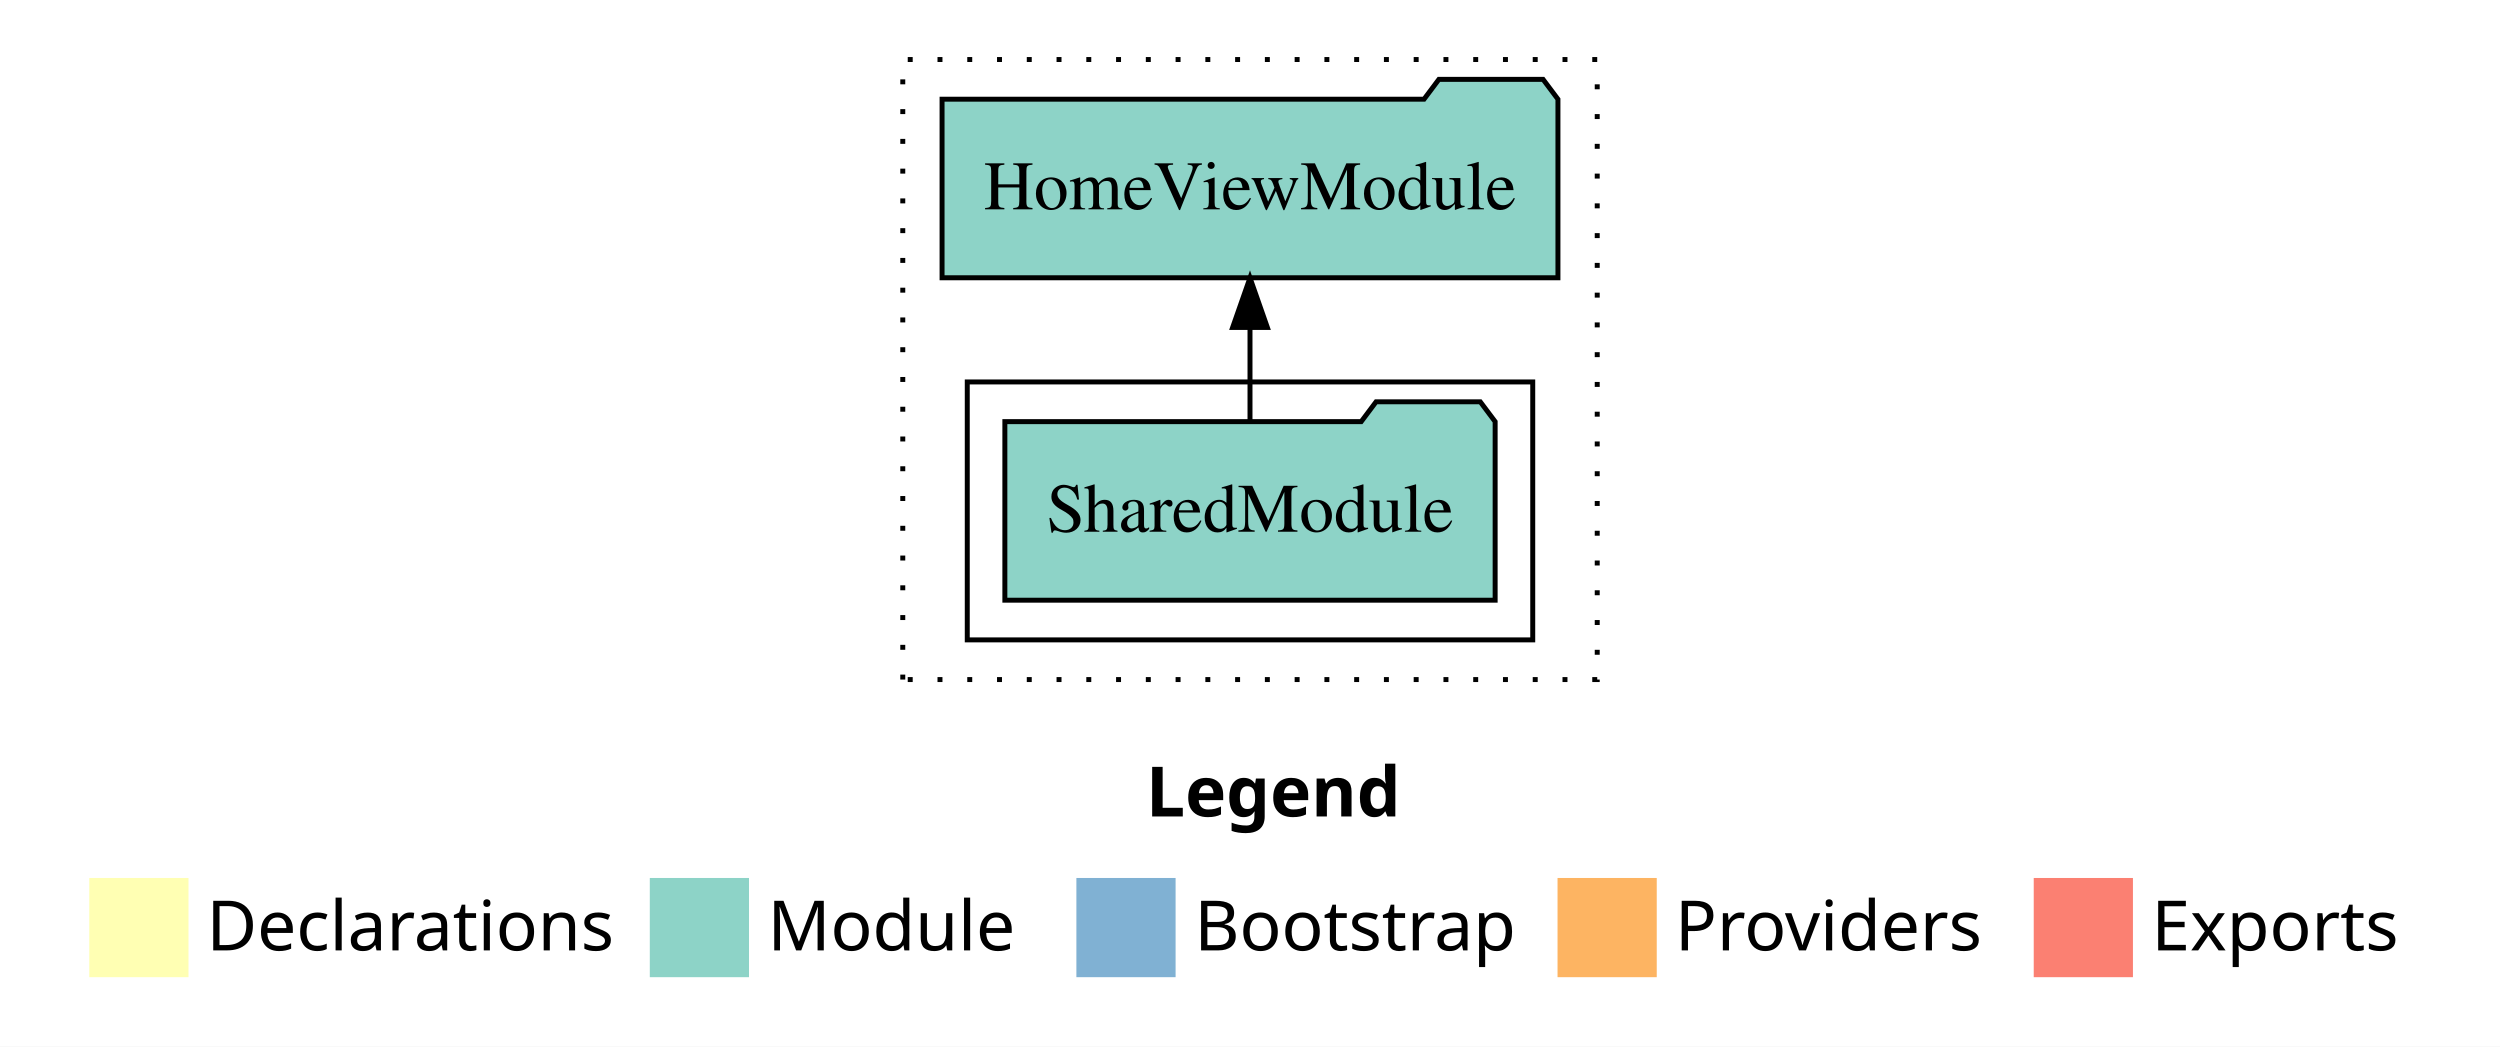
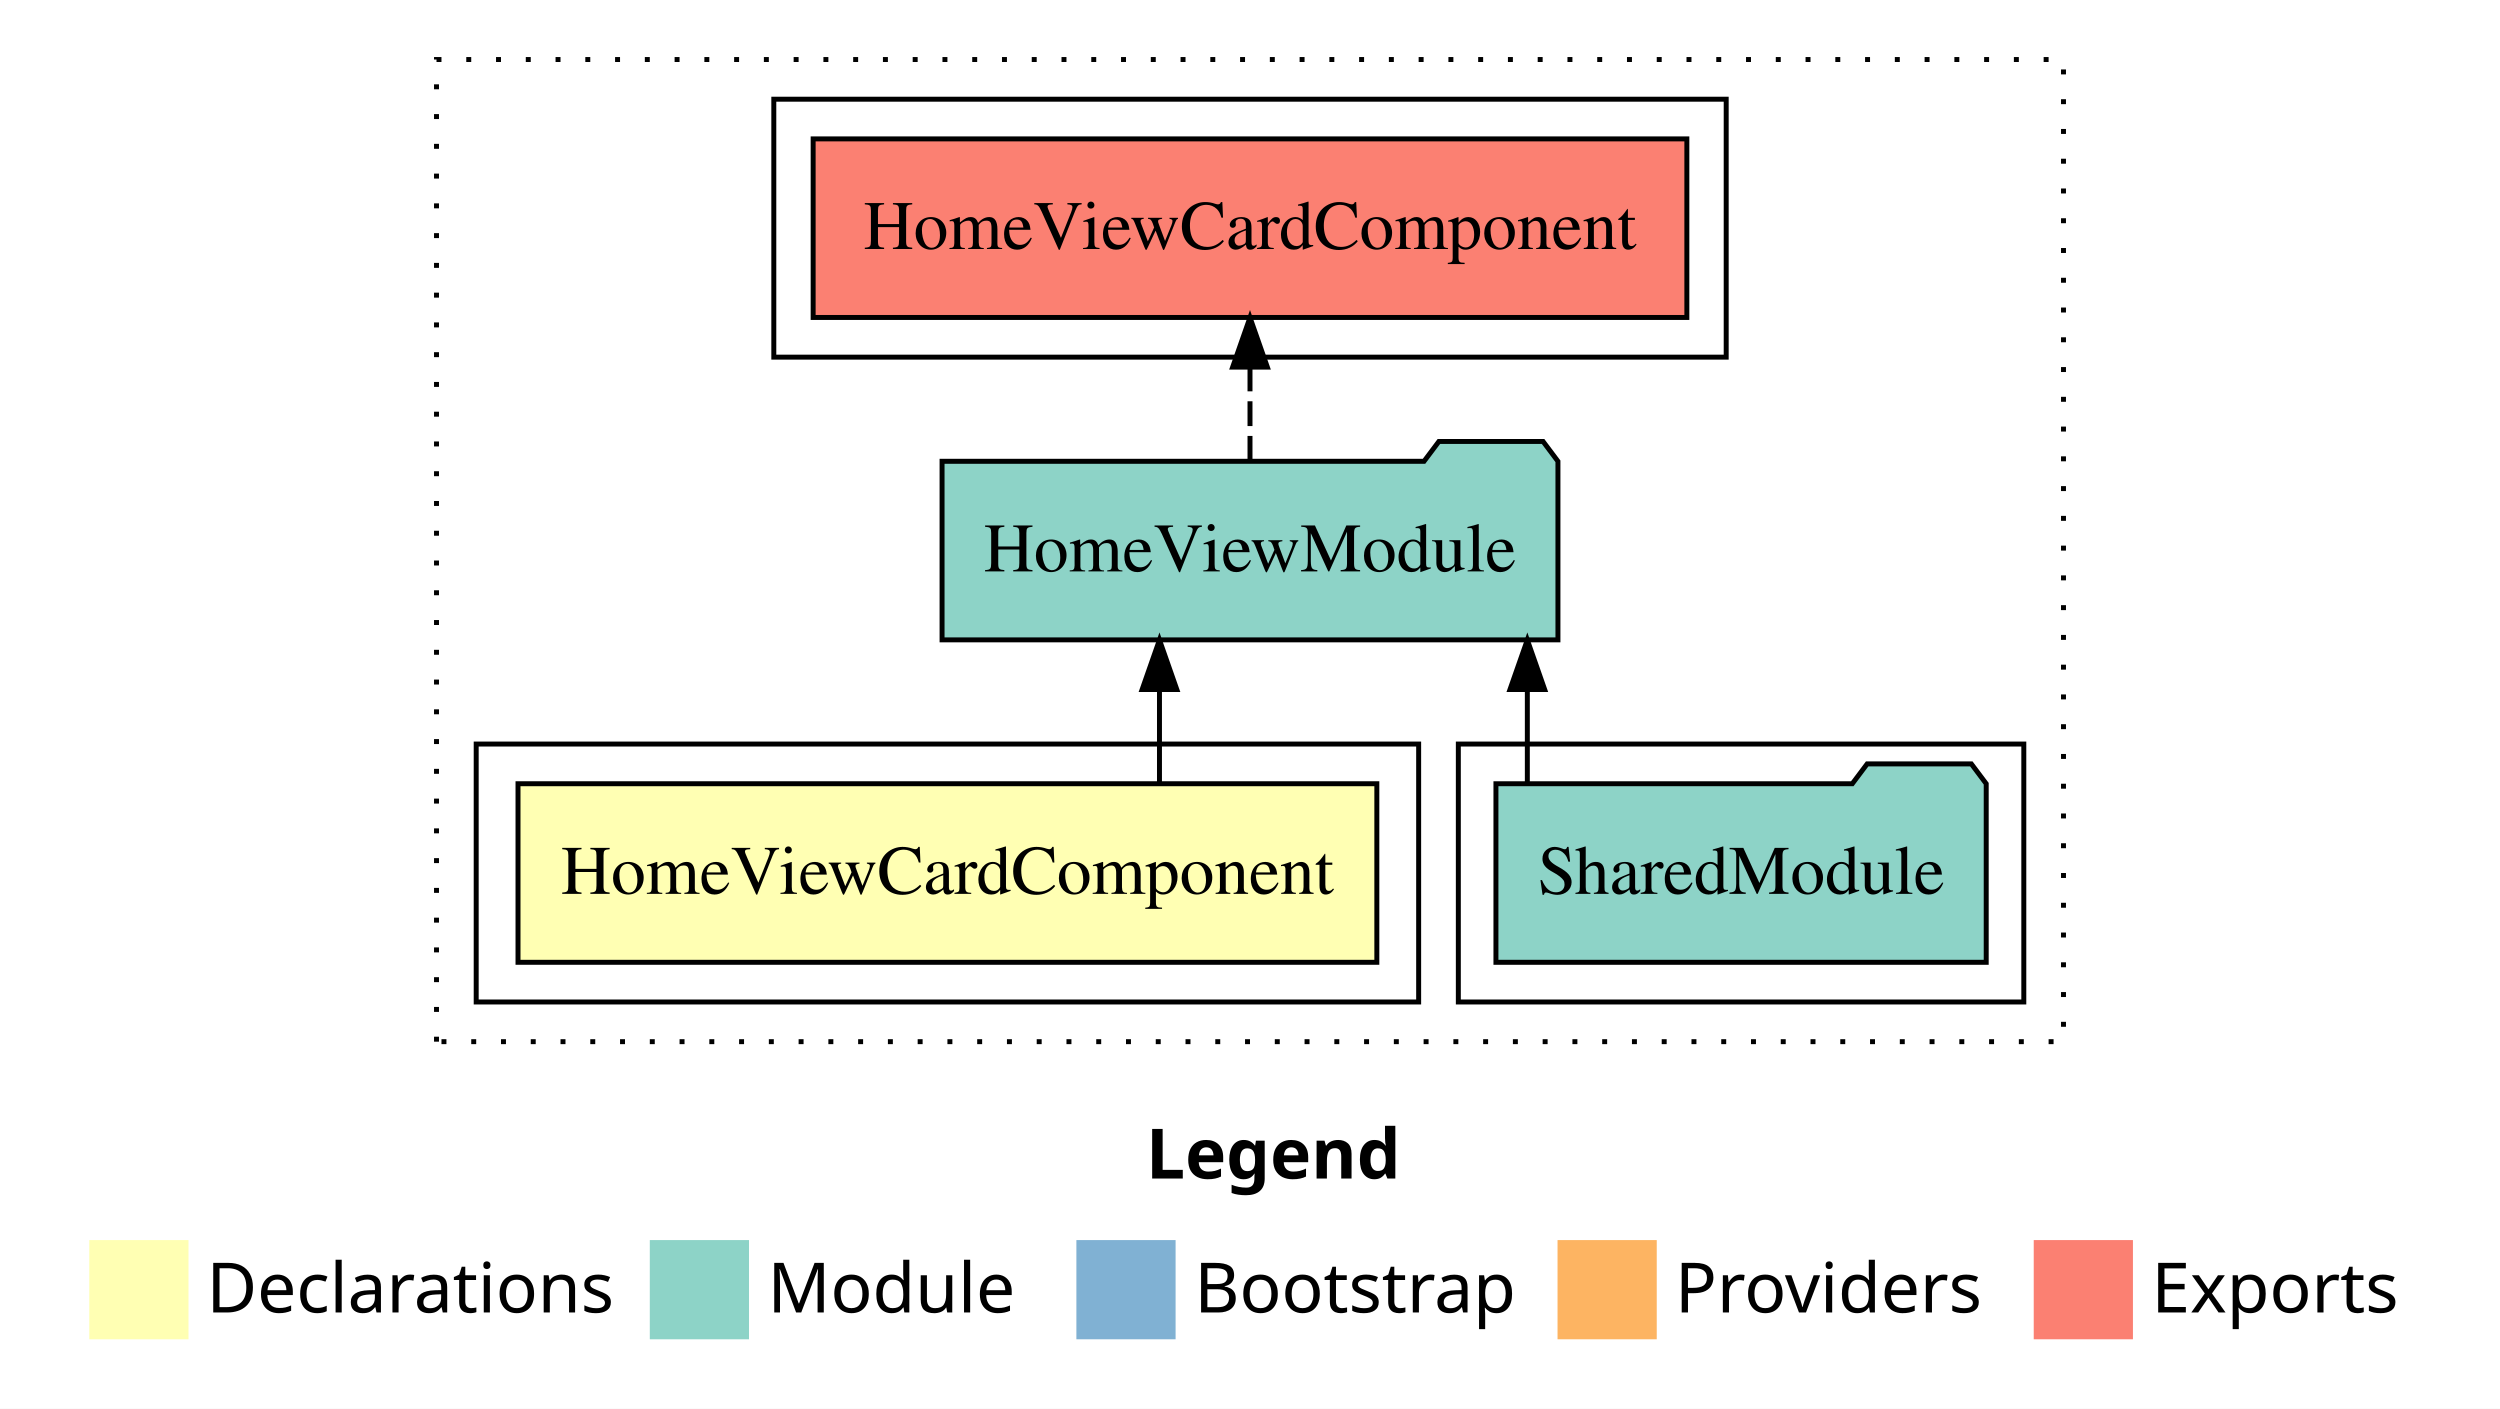
- <svg xmlns="http://www.w3.org/2000/svg" width="504pt" height="211pt" viewBox="0.00 0.00 504.00 211.00">
-   <g id="graph0" class="graph" transform="scale(1 1) rotate(0) translate(4 207)">
-     <polygon fill="white" stroke="transparent" points="-4,4 -4,-207 500,-207 500,4 -4,4" />
+ <svg xmlns="http://www.w3.org/2000/svg" width="504pt" height="284pt" viewBox="0.00 0.00 504.00 284.00">
+   <g id="graph0" class="graph" transform="scale(1 1) rotate(0) translate(4 280)">
+     <polygon fill="white" stroke="transparent" points="-4,4 -4,-280 500,-280 500,4 -4,4" />
    <text text-anchor="start" x="227.01" y="-42.4" font-family="Times-12" font-weight="bold" font-size="14.00">Legend</text>
    <polygon fill="#ffffb3" stroke="transparent" points="14,-10 14,-30 34,-30 34,-10 14,-10" />
    <text text-anchor="start" x="37.63" y="-15.4" font-family="Times-12" font-size="14.00">  Declarations</text>
    <polygon fill="#8dd3c7" stroke="transparent" points="127,-10 127,-30 147,-30 147,-10 127,-10" />
    <text text-anchor="start" x="150.73" y="-15.4" font-family="Times-12" font-size="14.00">  Module</text>
    <polygon fill="#80b1d3" stroke="transparent" points="213,-10 213,-30 233,-30 233,-10 213,-10" />
    <text text-anchor="start" x="236.78" y="-15.4" font-family="Times-12" font-size="14.00">  Bootstrap</text>
    <polygon fill="#fdb462" stroke="transparent" points="310,-10 310,-30 330,-30 330,-10 310,-10" />
    <text text-anchor="start" x="333.67" y="-15.4" font-family="Times-12" font-size="14.00">  Providers</text>
    <polygon fill="#fb8072" stroke="transparent" points="406,-10 406,-30 426,-30 426,-10 406,-10" />
    <text text-anchor="start" x="429.73" y="-15.4" font-family="Times-12" font-size="14.00">  Exports</text>
    <g id="clust1" class="cluster">
-       <polygon fill="none" stroke="black" stroke-dasharray="1,5" points="178,-70 178,-195 318,-195 318,-70 178,-70" />
+       <polygon fill="none" stroke="black" stroke-dasharray="1,5" points="84,-70 84,-268 412,-268 412,-70 84,-70" />
    </g>
-     <g id="clust3" class="cluster">
-       <polygon fill="none" stroke="black" points="191,-78 191,-130 305,-130 305,-78 191,-78" />
+     <g id="clust4" class="cluster">
+       <polygon fill="none" stroke="black" points="290,-78 290,-130 404,-130 404,-78 290,-78" />
+     </g>
+     <g id="clust5" class="cluster">
+       <polygon fill="none" stroke="black" points="152,-208 152,-260 344,-260 344,-208 152,-208" />
+     </g>
+     <g id="clust2" class="cluster">
+       <polygon fill="none" stroke="black" points="92,-78 92,-130 282,-130 282,-78 92,-78" />
    </g>
    <g id="node1" class="node">
-       <polygon fill="#8dd3c7" stroke="black" points="297.42,-122 294.42,-126 273.42,-126 270.42,-122 198.58,-122 198.58,-86 297.42,-86 297.42,-122" />
-       <text text-anchor="middle" x="248" y="-99.8" font-family="Times,serif" font-size="14.00">SharedModule</text>
+       <polygon fill="#ffffb3" stroke="black" points="273.57,-122 100.43,-122 100.43,-86 273.57,-86 273.57,-122" />
+       <text text-anchor="middle" x="187" y="-99.8" font-family="Times,serif" font-size="14.00">HomeViewCardComponent</text>
    </g>
    <g id="node2" class="node">
      <polygon fill="#8dd3c7" stroke="black" points="310.08,-187 307.08,-191 286.08,-191 283.08,-187 185.92,-187 185.92,-151 310.08,-151 310.08,-187" />
      <text text-anchor="middle" x="248" y="-164.8" font-family="Times,serif" font-size="14.00">HomeViewModule</text>
    </g>
    <g id="edge1" class="edge">
-       <path fill="none" stroke="black" d="M248,-122.11C248,-122.11 248,-140.99 248,-140.99" />
-       <polygon fill="black" stroke="black" points="244.5,-140.99 248,-150.99 251.5,-140.99 244.5,-140.99" />
+       <path fill="none" stroke="black" d="M229.75,-122.11C229.75,-122.11 229.75,-140.99 229.75,-140.99" />
+       <polygon fill="black" stroke="black" points="226.25,-140.99 229.75,-150.99 233.25,-140.99 226.25,-140.99" />
+     </g>
+     <g id="node4" class="node">
+       <polygon fill="#fb8072" stroke="black" points="336.07,-252 159.93,-252 159.93,-216 336.07,-216 336.07,-252" />
+       <text text-anchor="middle" x="248" y="-229.8" font-family="Times,serif" font-size="14.00">HomeViewCardComponent </text>
+     </g>
+     <g id="edge3" class="edge">
+       <path fill="none" stroke="black" stroke-dasharray="5,2" d="M248,-187.11C248,-187.11 248,-205.99 248,-205.99" />
+       <polygon fill="black" stroke="black" points="244.5,-205.99 248,-215.99 251.5,-205.99 244.5,-205.99" />
+     </g>
+     <g id="node3" class="node">
+       <polygon fill="#8dd3c7" stroke="black" points="396.42,-122 393.42,-126 372.42,-126 369.42,-122 297.58,-122 297.58,-86 396.42,-86 396.42,-122" />
+       <text text-anchor="middle" x="347" y="-99.8" font-family="Times,serif" font-size="14.00">SharedModule</text>
+     </g>
+     <g id="edge2" class="edge">
+       <path fill="none" stroke="black" d="M303.91,-122.11C303.91,-122.11 303.91,-140.99 303.91,-140.99" />
+       <polygon fill="black" stroke="black" points="300.41,-140.99 303.91,-150.99 307.41,-140.99 300.41,-140.99" />
    </g>
  </g>
</svg>
